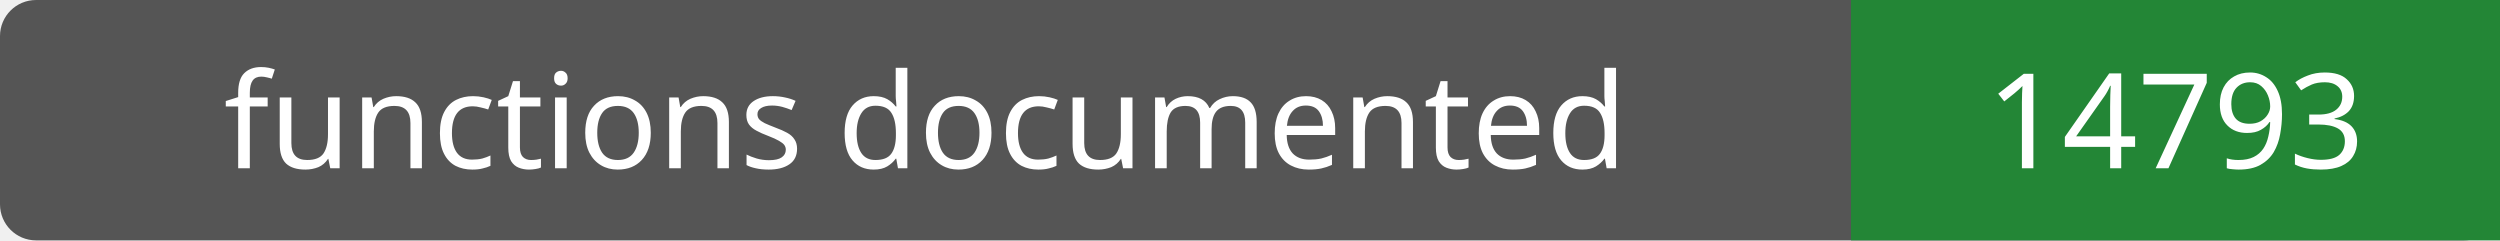
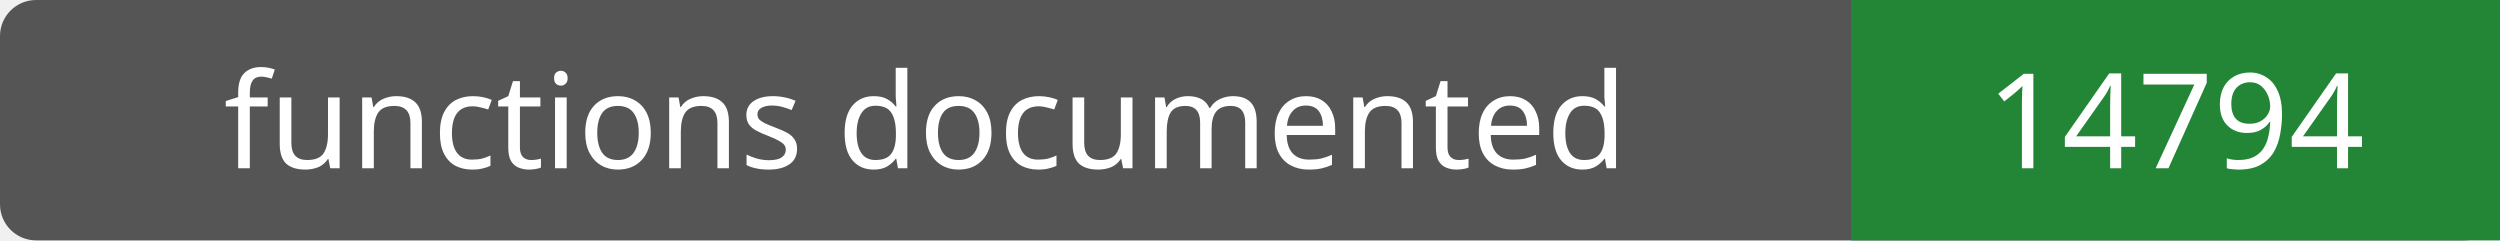
- <svg xmlns="http://www.w3.org/2000/svg" width="208" height="20" role="img" aria-label="functions documented: 14793">
+ <svg xmlns="http://www.w3.org/2000/svg" width="208" height="20" role="img" aria-label="functions documented: 14794">
  <rect width="208" height="20" rx="3" fill="#555" />
  <path fill="#238636" d="M154 0h54v20H154z" />
  <g fill="#fff" text-anchor="middle" font-family="Verdana,sans-serif" font-size="11">
    <text x="77.0" y="14">functions documented</text>
-     <text x="181.0" y="14">14793</text>
+     <text x="181.0" y="14">14794</text>
  </g>
</svg>
